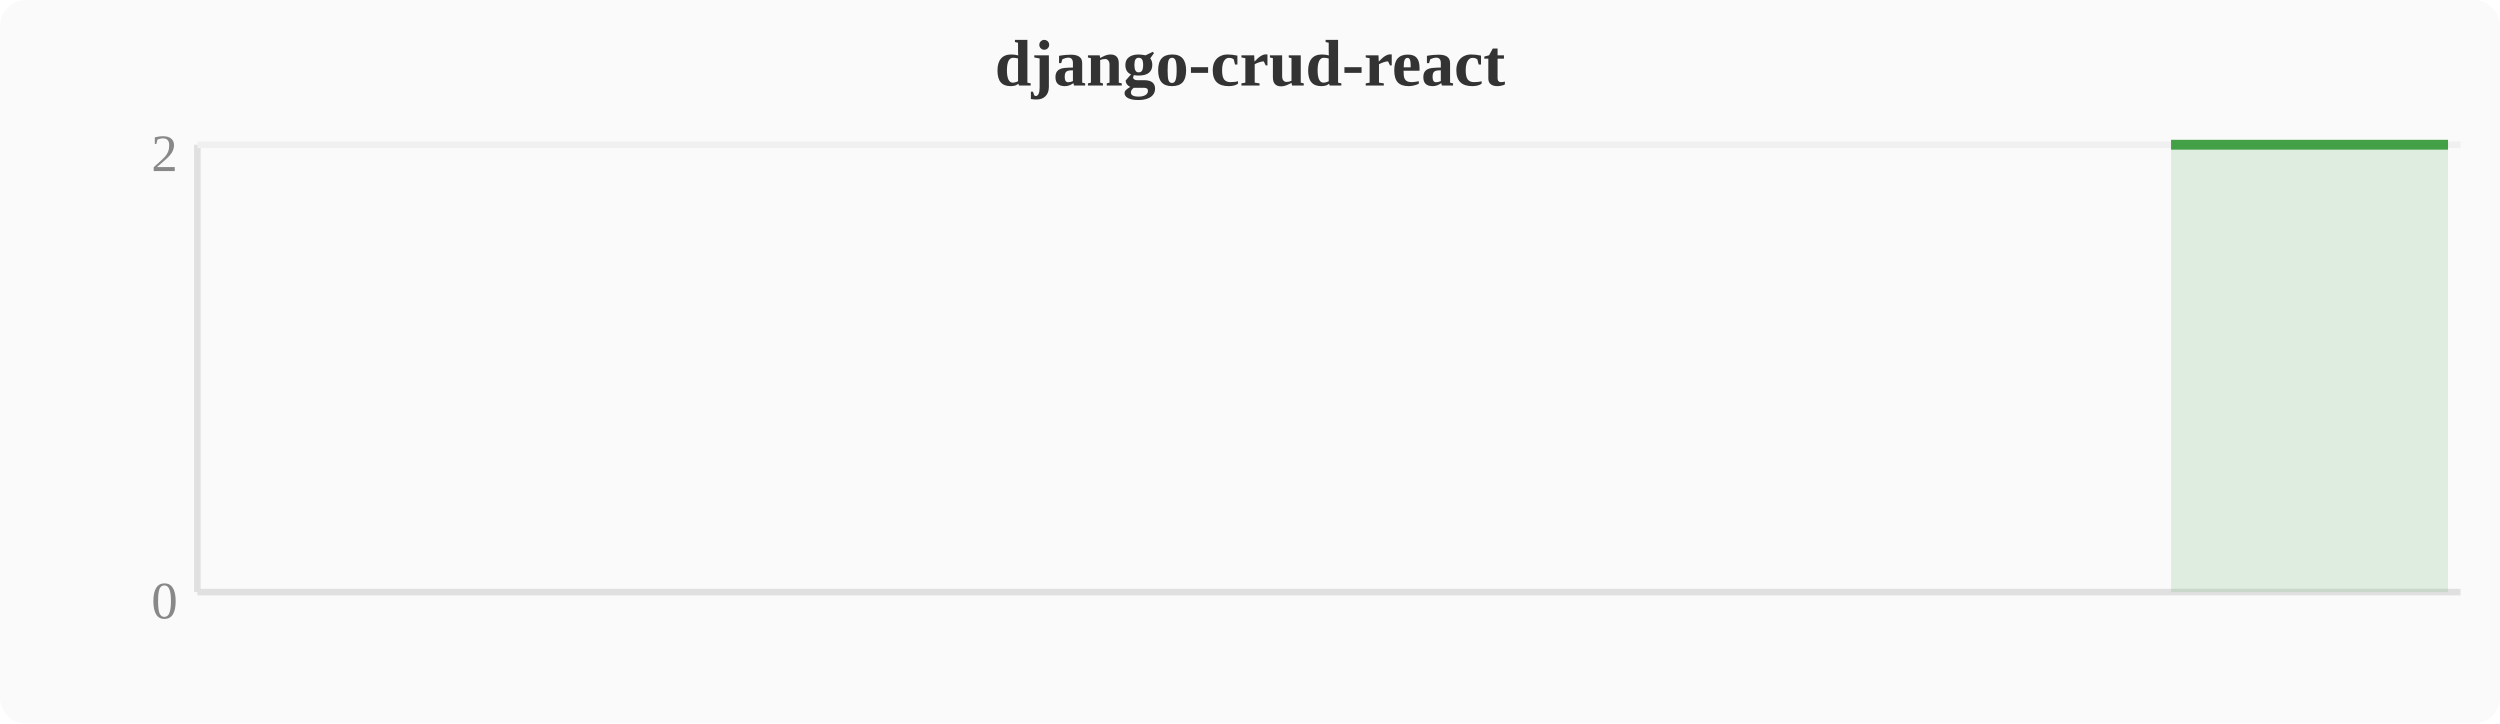
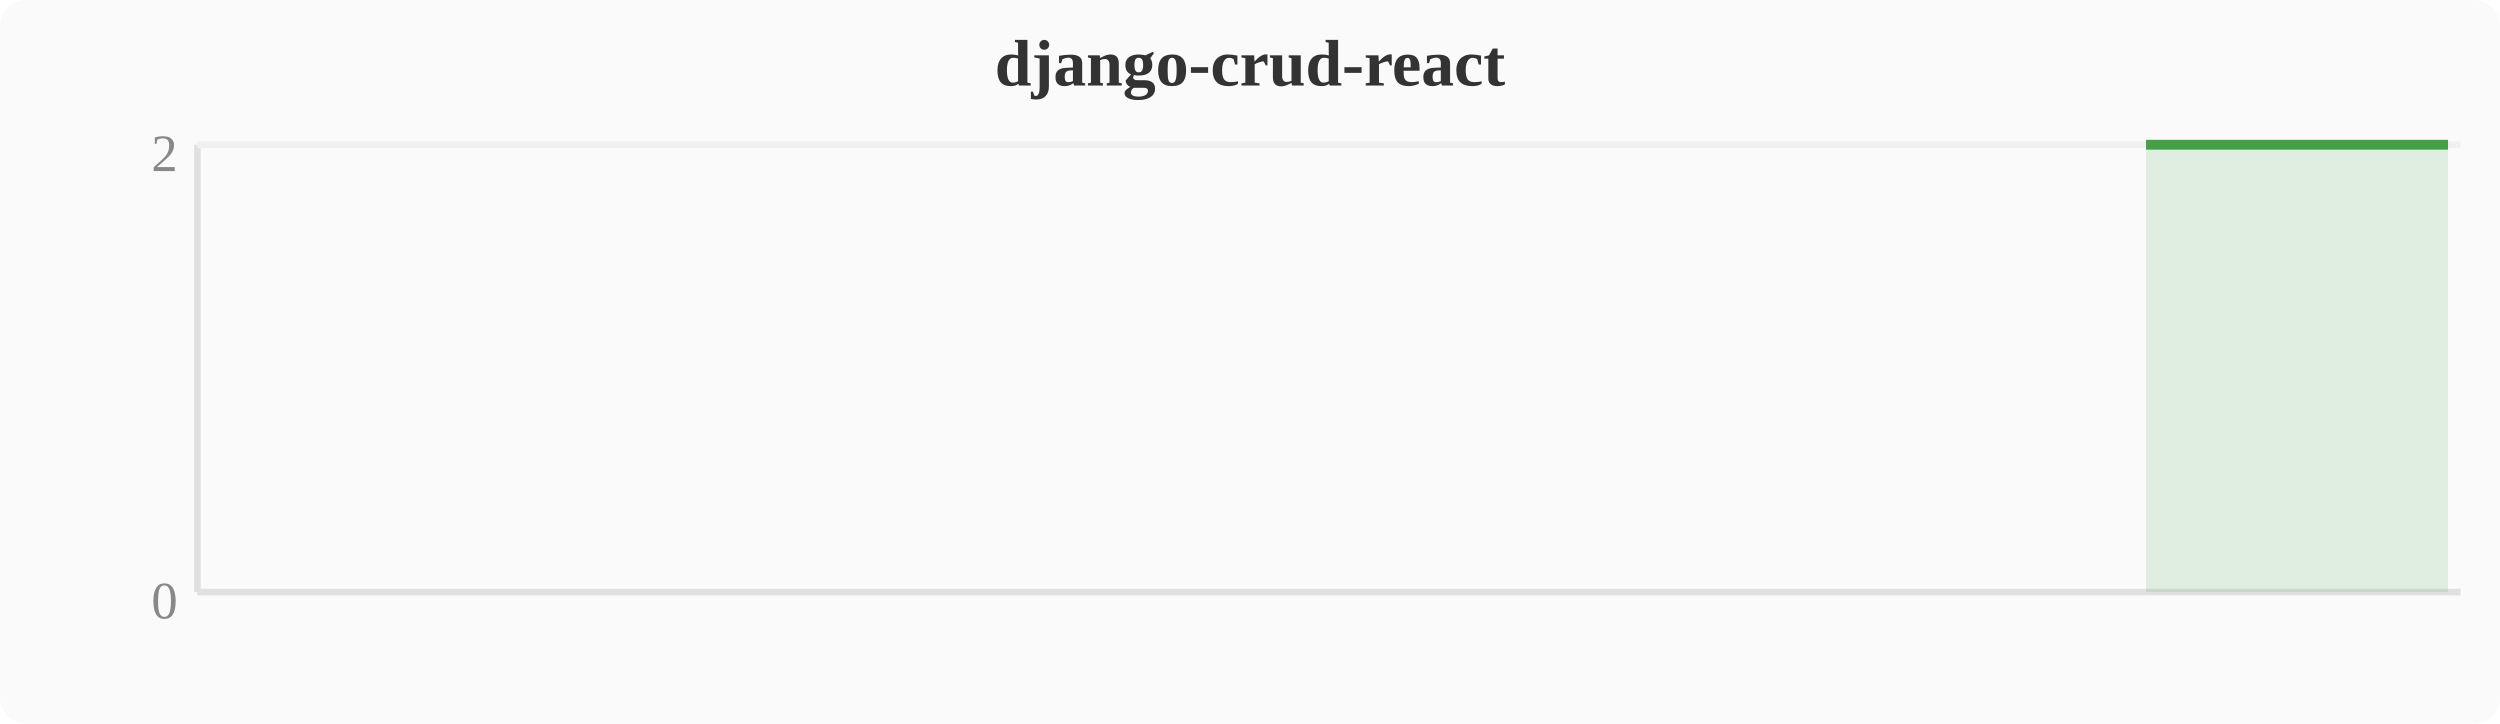
<svg xmlns="http://www.w3.org/2000/svg" width="380" height="110" viewBox="0 0 380 110">
  <rect width="380" height="110" fill="#fafafa" rx="4" />
  <text x="190" y="13" text-anchor="middle" font-size="10" font-weight="bold" fill="#333">django-crud-react</text>
  <line x1="30" y1="22" x2="30" y2="90" stroke="#e0e0e0" stroke-width="1" />
  <line x1="30" y1="90" x2="374" y2="90" stroke="#e0e0e0" stroke-width="1" />
  <line x1="30" y1="22" x2="374" y2="22" stroke="#f0f0f0" stroke-width="1" />
  <text x="27" y="94" text-anchor="end" font-size="8" fill="#888">0</text>
  <text x="27" y="26" text-anchor="end" font-size="8" fill="#888">2</text>
-   <polygon points="330.0,22.0 333.9,22.0 337.7,22.0 341.5,22.0 345.3,22.0 349.2,22.0 353.0,22.0 356.8,22.0 360.6,22.0 364.4,22.0 368.3,22.0 372.1,22.0 372.1,90 330.0,90" fill="#43a047" opacity="0.15" />
-   <polyline points="330.0,22.0 333.9,22.0 337.7,22.0 341.5,22.0 345.3,22.0 349.2,22.0 353.0,22.0 356.8,22.0 360.6,22.0 364.4,22.0 368.3,22.0 372.1,22.0" fill="none" stroke="#43a047" stroke-width="1.5" stroke-linejoin="round" />
+   <polygon points="326.2,22.0 330.0,22.0 333.9,22.0 337.7,22.0 341.5,22.0 345.3,22.0 349.2,22.0 353.0,22.0 356.8,22.0 360.6,22.0 364.4,22.0 368.3,22.0 372.1,22.0 372.1,90 326.2,90" fill="#43a047" opacity="0.15" />
+   <polyline points="326.2,22.0 330.0,22.0 333.9,22.0 337.7,22.0 341.5,22.0 345.3,22.0 349.2,22.0 353.0,22.0 356.8,22.0 360.6,22.0 364.4,22.0 368.3,22.0 372.1,22.0" fill="none" stroke="#43a047" stroke-width="1.5" stroke-linejoin="round" />
</svg>
